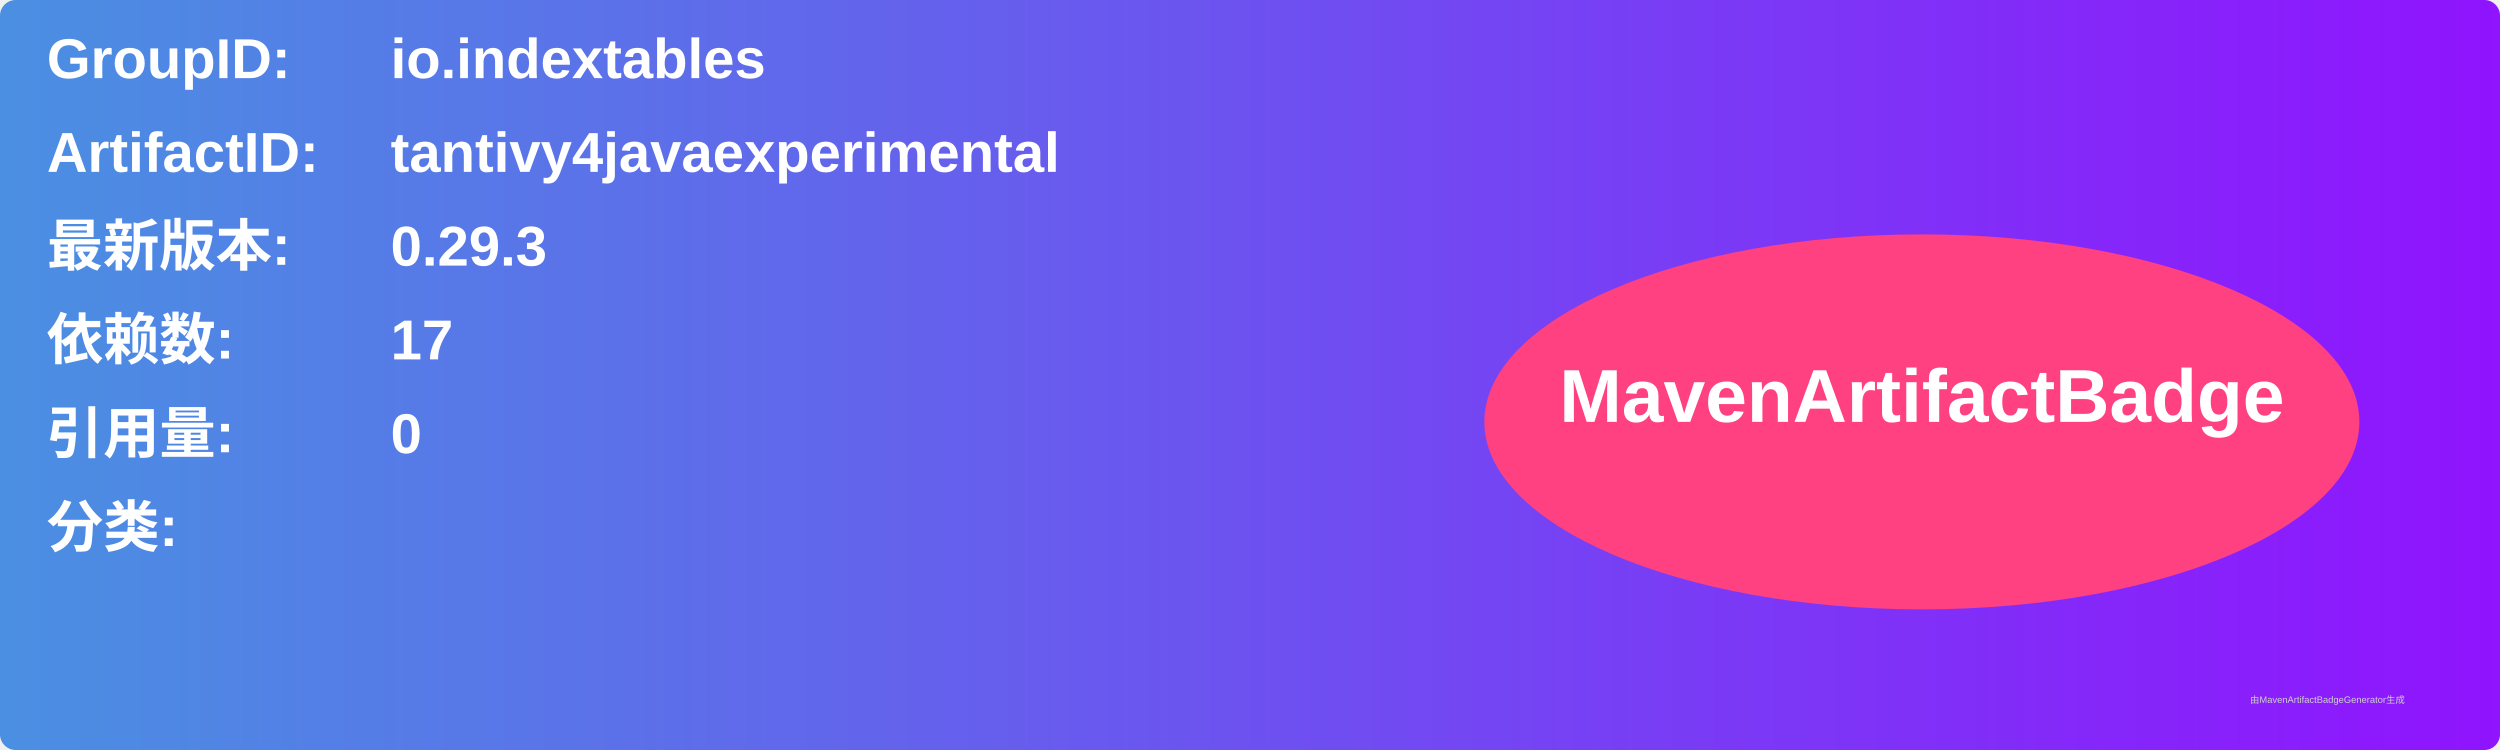
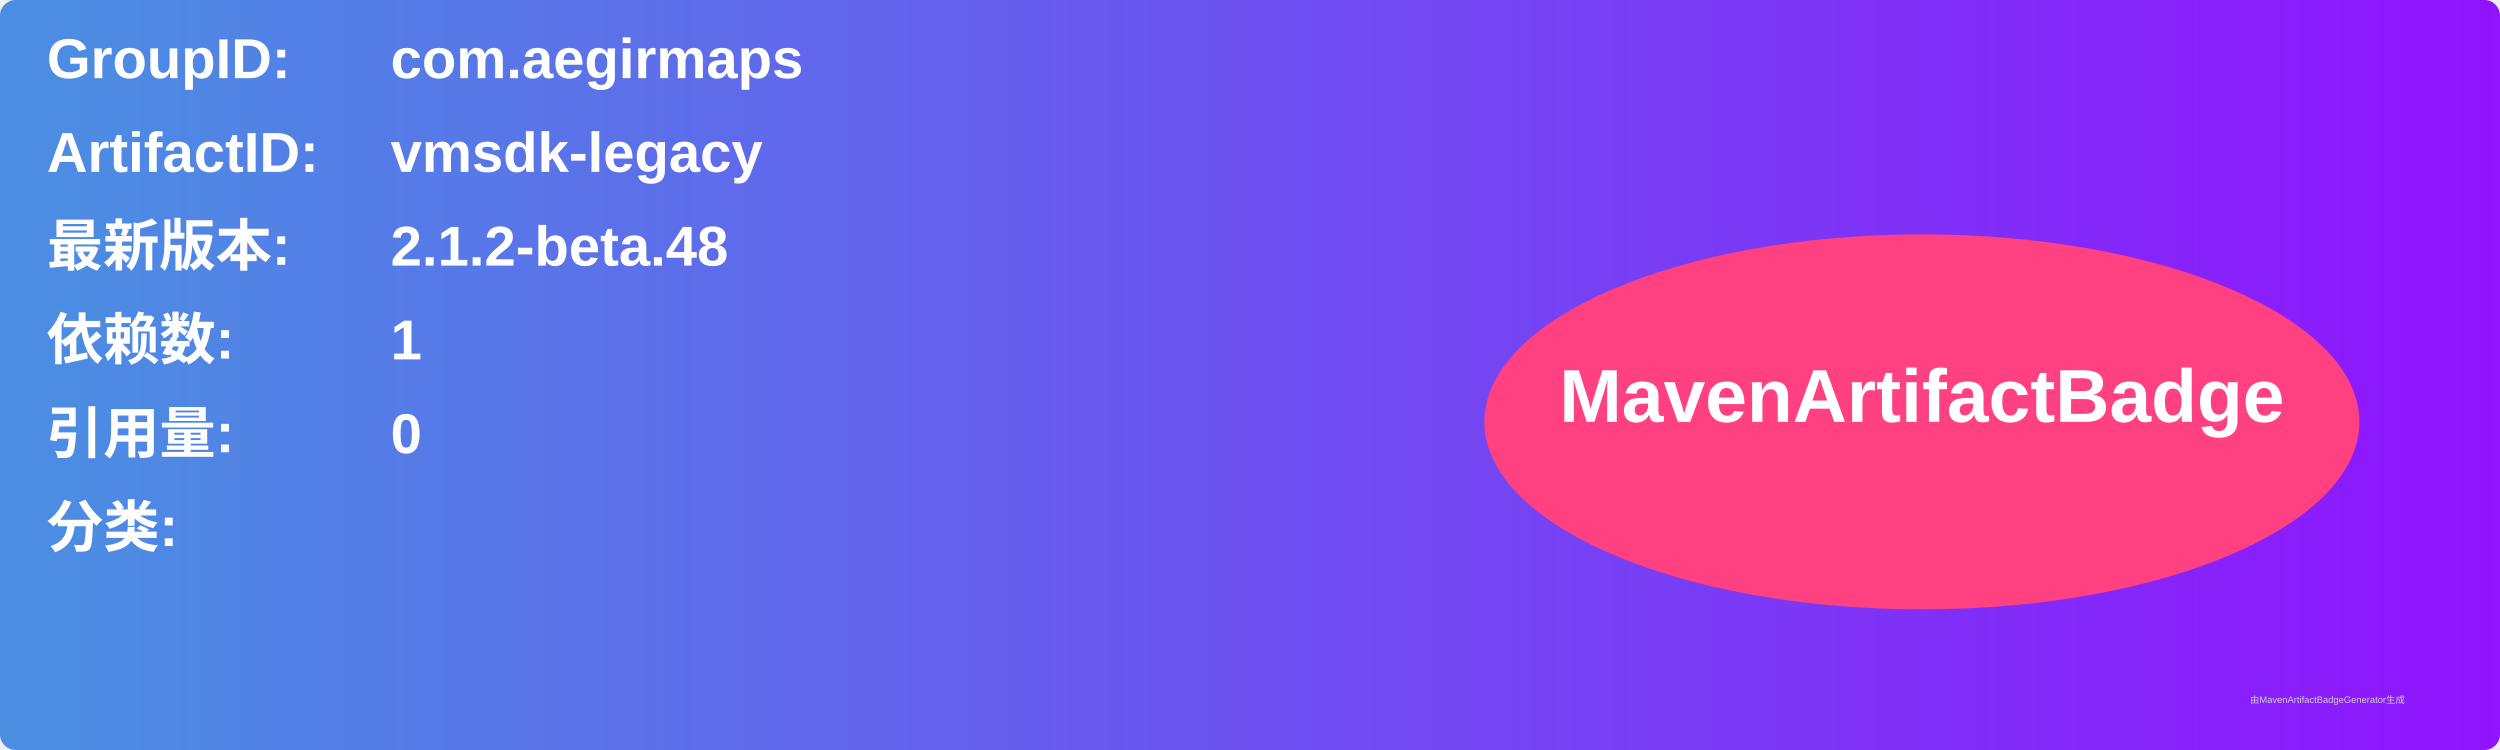
<svg xmlns="http://www.w3.org/2000/svg" width="800" height="240" viewBox="0 0 800 240">
  <linearGradient id="grad" x1="0%" y1="0%" x2="100%" y2="0%">
    <stop offset="0%" stop-color="#4a90e2" />
    <stop offset="100%" stop-color="#9013fe" />
  </linearGradient>
  <rect width="100%" height="100%" rx="5" ry="5" fill="url(#grad)" />
  <g transform="translate(15, 15)">
    <text x="0" y="10" font-family="Arial" font-size="18" fill="white" font-weight="bold" width="260">GroupID:</text>
-     <text x="110" y="10" font-family="Arial" font-size="18" fill="white" font-weight="bold" width="460">io.indextables</text>
+     <text x="110" y="10" font-family="Arial" font-size="18" fill="white" font-weight="bold" width="460">com.aegirmaps</text>
    <text x="0" y="40" font-family="Arial" font-size="18" fill="white" font-weight="bold" width="260">ArtifactID:</text>
-     <text x="110" y="40" font-family="Arial" font-size="18" fill="white" font-weight="bold" width="460">tantivy4javaexperimental</text>
+     <text x="110" y="40" font-family="Arial" font-size="18" fill="white" font-weight="bold" width="460">vmsdk-legacy</text>
    <text x="0" y="70" font-family="Arial" font-size="18" fill="white" font-weight="bold">最新版本:</text>
    <text x="110" y="70" font-family="Arial" font-size="18" fill="white" font-weight="bold">
-       <tspan font-weight="bold">0.29.3</tspan>
+       <tspan font-weight="bold">2.1.2-beta.48</tspan>
    </text>
    <text x="0" y="100" font-family="Arial" font-size="18" fill="white" font-weight="bold">依赖数: </text>
    <text x="110" y="100" font-family="Arial" font-size="18" fill="white">
-       <tspan font-weight="bold">17</tspan>
+       <tspan font-weight="bold">1</tspan>
    </text>
    <text x="0" y="130" font-family="Arial" font-size="18" fill="white" font-weight="bold">引用量: </text>
    <text x="110" y="130" font-family="Arial" font-size="18" fill="white">
      <tspan font-weight="bold">0</tspan>
    </text>
    <text x="0" y="160" font-family="Arial" font-size="18" fill="white" font-weight="bold">分类:</text>
    <text x="10" y="190" font-family="Arial" font-size="10" fill="white">
      <tspan font-weight="bold" />
    </text>
    <ellipse cx="600" cy="120" rx="140" ry="60" fill="#ff4081" />
    <text x="600" y="120" text-anchor="middle" font-family="Arial" font-size="24" fill="white" font-weight="bold">MavenArtifactBadge</text>
  </g>
  <text x="720" y="225" font-family="Arial" font-size="3" fill="#d0d0d0">由MavenArtifactBadgeGenerator生成</text>
</svg>
